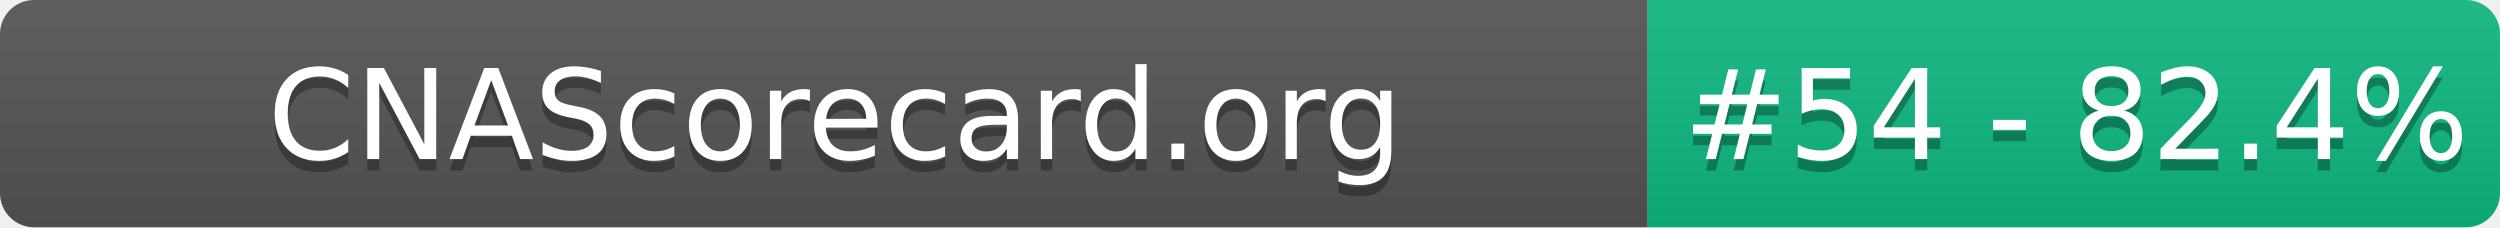
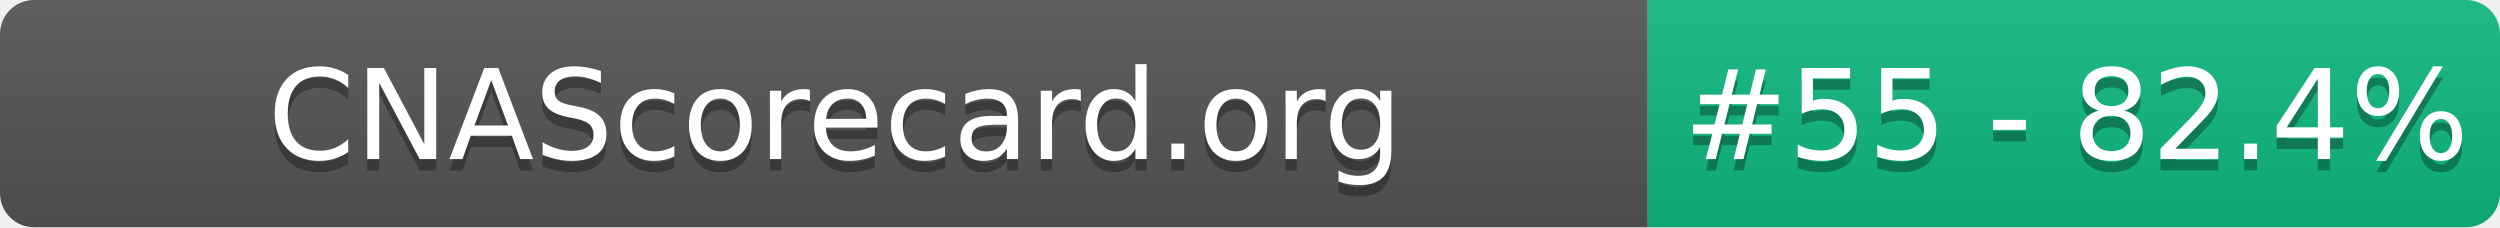
- <svg xmlns="http://www.w3.org/2000/svg" width="220" height="20" role="img" aria-label="CNAScorecard.org: #54 - 82.4%">
+ <svg xmlns="http://www.w3.org/2000/svg" width="220" height="20" role="img" aria-label="CNAScorecard.org: #55 - 82.4%">
  <linearGradient id="s" x2="0" y2="100%">
    <stop offset="0" stop-color="#bbb" stop-opacity=".1" />
    <stop offset="1" stop-opacity=".1" />
  </linearGradient>
  <clipPath id="r">
    <rect width="220" height="20" rx="3" fill="#fff" />
  </clipPath>
  <g clip-path="url(#r)">
    <rect width="145" height="20" fill="#555" />
    <rect x="145" width="75" height="20" fill="#10B981" />
    <rect width="220" height="20" fill="url(#s)" />
  </g>
  <g fill="#fff" text-anchor="middle" font-family="Verdana,Geneva,DejaVu Sans,sans-serif" text-rendering="geometricPrecision" font-size="110">
    <text aria-hidden="true" x="735" y="150" fill="#010101" fill-opacity=".3" transform="scale(.1)" textLength="1350">CNAScorecard.org</text>
    <text x="735" y="140" transform="scale(.1)" fill="#fff" textLength="1350">CNAScorecard.org</text>
-     <text aria-hidden="true" x="1827" y="150" fill="#010101" fill-opacity=".3" transform="scale(.1)" textLength="605">#54 - 82.4%</text>
-     <text x="1827" y="140" transform="scale(.1)" fill="#fff" textLength="605">#54 - 82.4%</text>
+     <text aria-hidden="true" x="1827" y="150" fill="#010101" fill-opacity=".3" transform="scale(.1)" textLength="605">#55 - 82.4%</text>
+     <text x="1827" y="140" transform="scale(.1)" fill="#fff" textLength="605">#55 - 82.4%</text>
  </g>
</svg>
